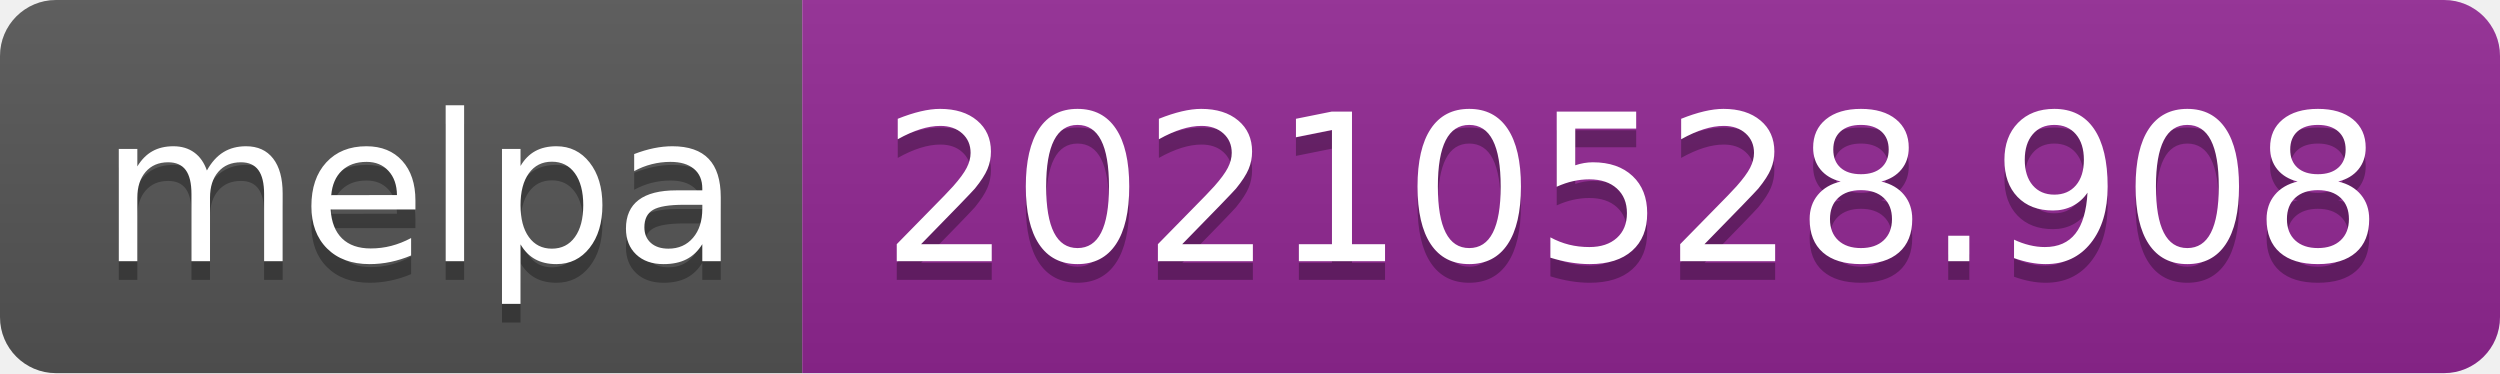
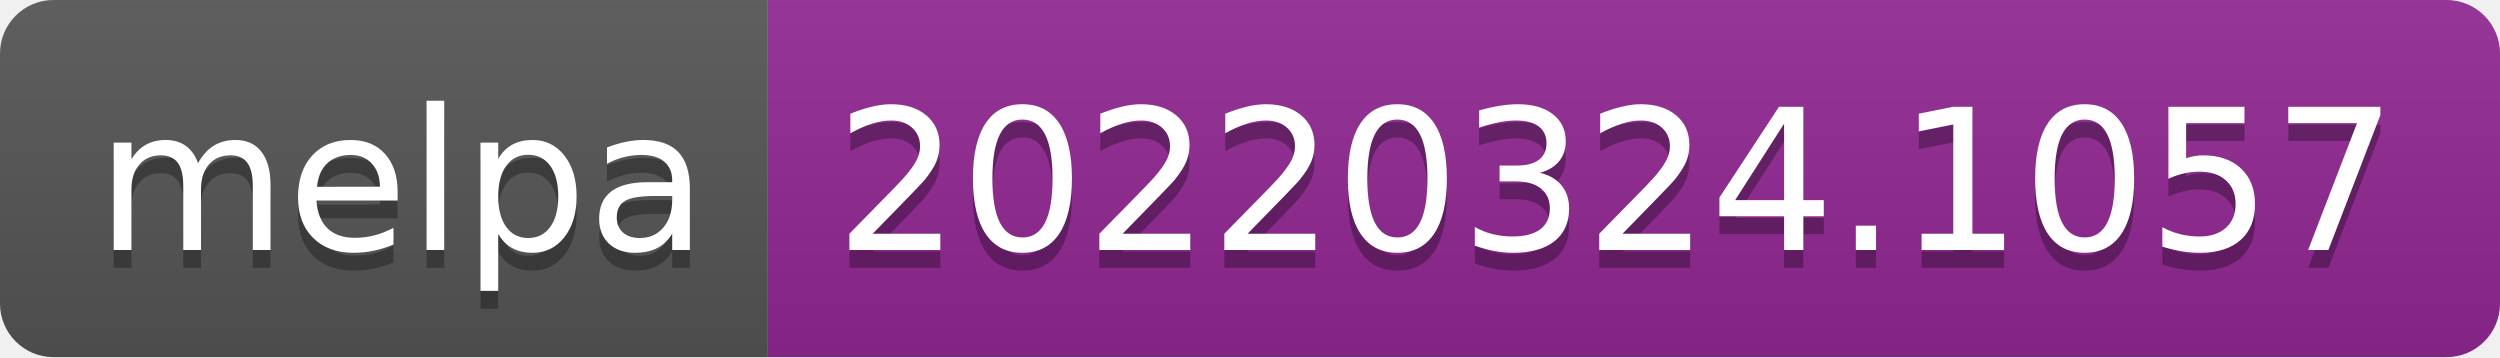
- <svg xmlns="http://www.w3.org/2000/svg" width="134" height="20" role="img" aria-label="melpa: 20210528.908">
+ <svg xmlns="http://www.w3.org/2000/svg" width="140" height="20" role="img" aria-label="melpa: 20220324.1057">
  <linearGradient id="s" x2="0" y2="100%">
    <stop offset="0" stop-color="#bbb" stop-opacity=".1" />
    <stop offset="1" stop-opacity=".1" />
  </linearGradient>
  <clipPath id="r">
-     <rect width="134" height="20" rx="3" fill="#fff" />
+     <rect width="140" height="20" rx="3" fill="#fff" />
  </clipPath>
  <g clip-path="url(#r)">
    <rect width="43" height="20" fill="#555" />
-     <rect x="43" width="91" height="20" fill="#922793" />
-     <rect width="134" height="20" fill="url(#s)" />
+     <rect x="43" width="97" height="20" fill="#922793" />
+     <rect width="140" height="20" fill="url(#s)" />
  </g>
  <g fill="#fff" text-anchor="middle" font-family="Verdana,Geneva,DejaVu Sans,sans-serif" text-rendering="geometricPrecision" font-size="110">
    <text aria-hidden="true" x="225" y="150" fill="#010101" fill-opacity=".3" transform="scale(.1)" textLength="330">melpa</text>
    <text x="225" y="140" transform="scale(.1)" fill="#fff" textLength="330">melpa</text>
-     <text aria-hidden="true" x="875" y="150" fill="#010101" fill-opacity=".3" transform="scale(.1)" textLength="810">20210528.908</text>
-     <text x="875" y="140" transform="scale(.1)" fill="#fff" textLength="810">20210528.908</text>
+     <text aria-hidden="true" x="905" y="150" fill="#010101" fill-opacity=".3" transform="scale(.1)" textLength="870">20220324.1057</text>
+     <text x="905" y="140" transform="scale(.1)" fill="#fff" textLength="870">20220324.1057</text>
  </g>
</svg>
